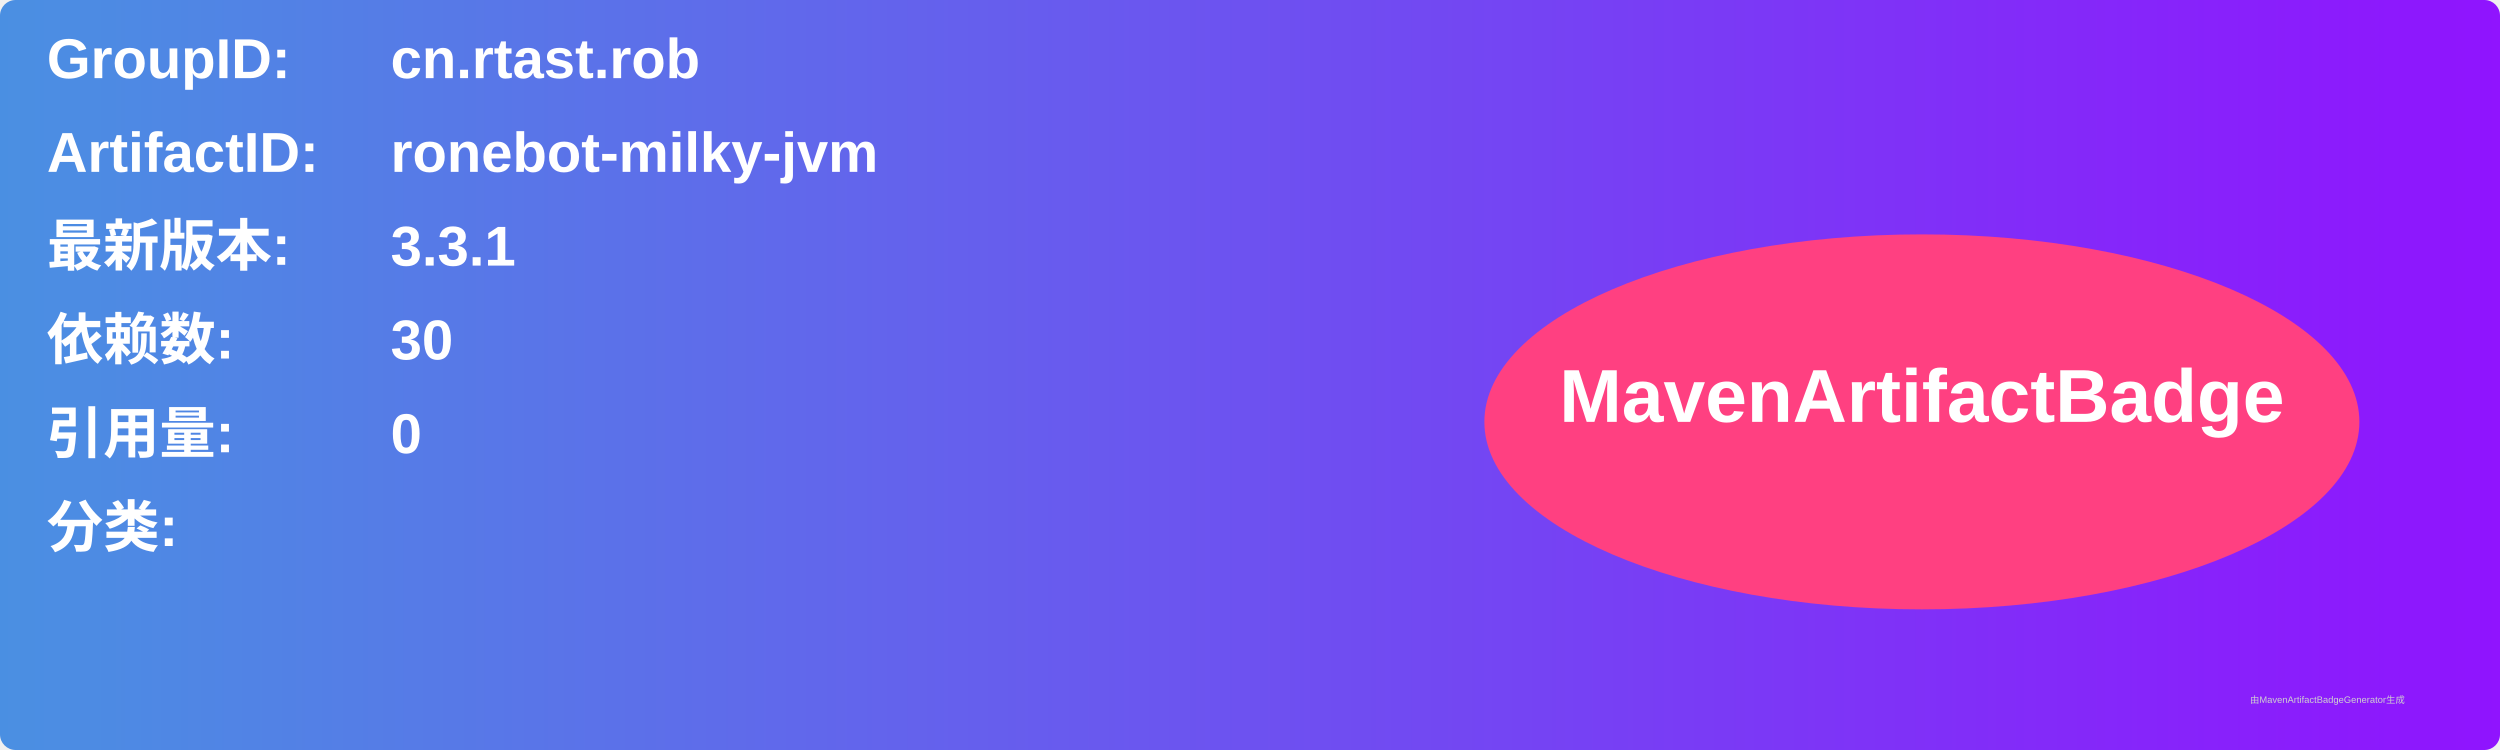
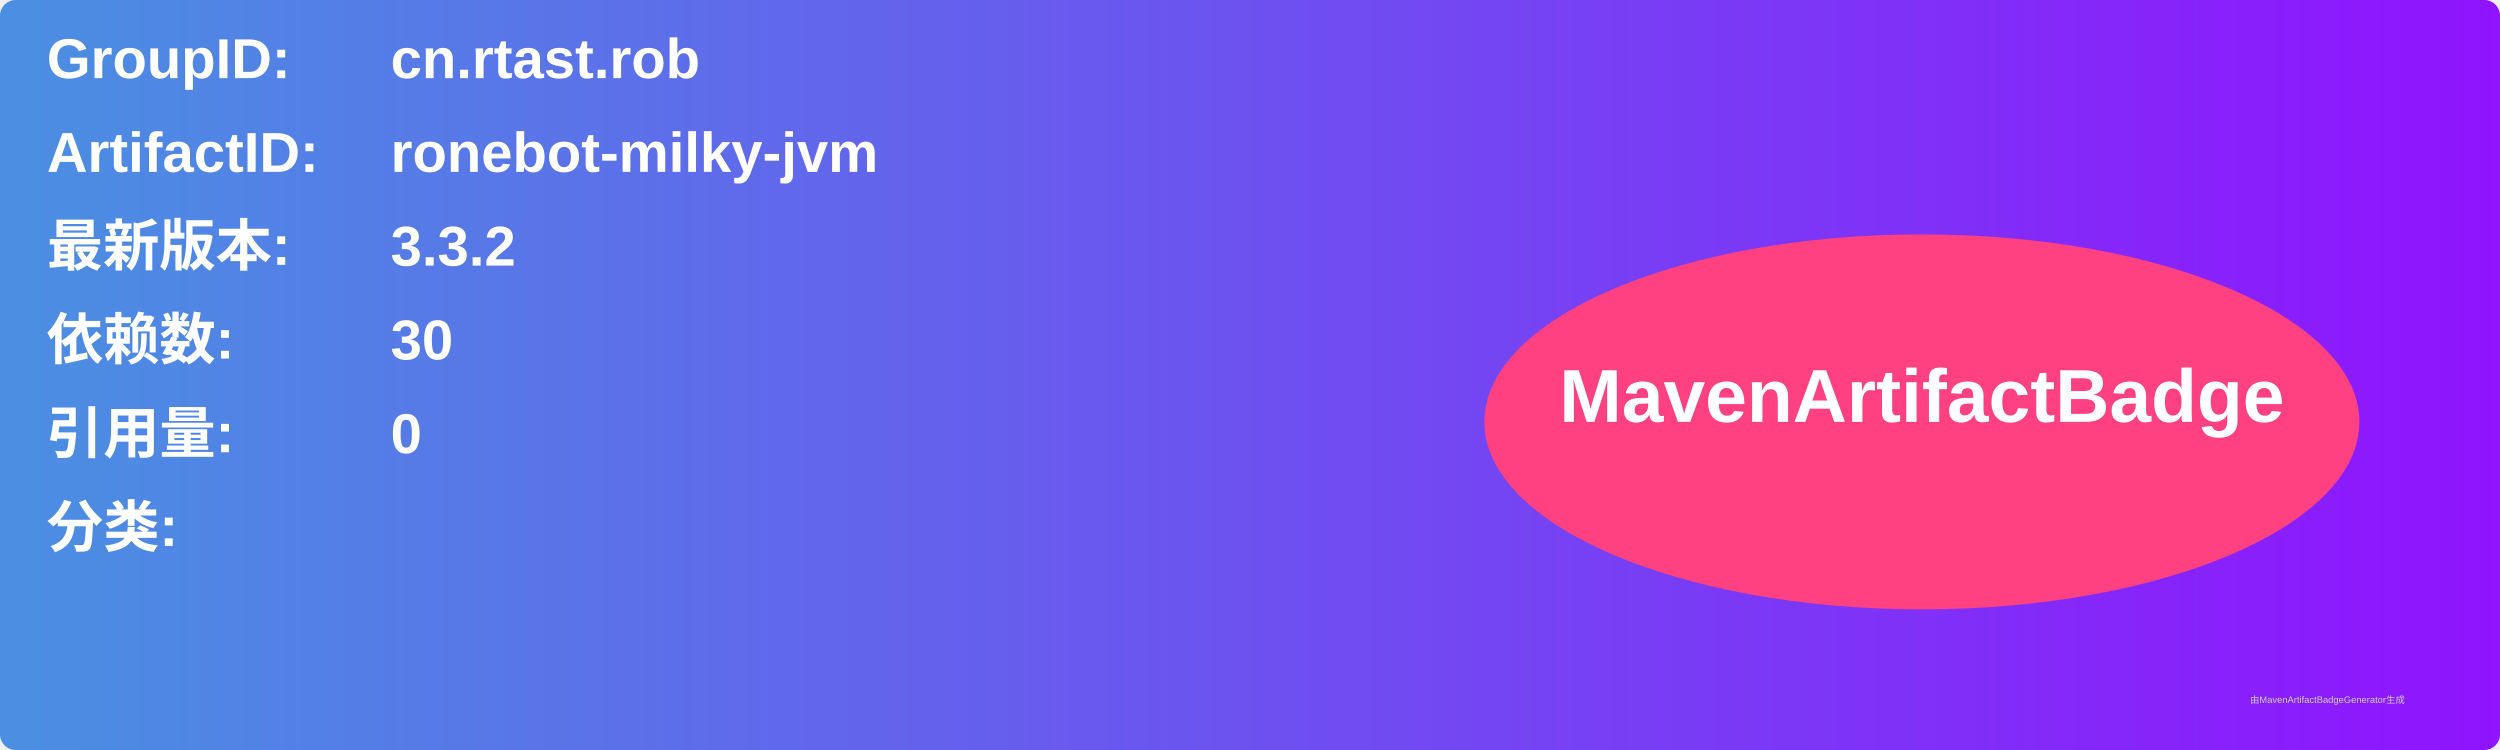
<svg xmlns="http://www.w3.org/2000/svg" width="800" height="240" viewBox="0 0 800 240">
  <linearGradient id="grad" x1="0%" y1="0%" x2="100%" y2="0%">
    <stop offset="0%" stop-color="#4a90e2" />
    <stop offset="100%" stop-color="#9013fe" />
  </linearGradient>
  <rect width="100%" height="100%" rx="5" ry="5" fill="url(#grad)" />
  <g transform="translate(15, 15)">
    <text x="0" y="10" font-family="Arial" font-size="18" fill="white" font-weight="bold" width="260">GroupID:</text>
    <text x="110" y="10" font-family="Arial" font-size="18" fill="white" font-weight="bold" width="460">cn.rtast.rob</text>
    <text x="0" y="40" font-family="Arial" font-size="18" fill="white" font-weight="bold" width="260">ArtifactID:</text>
    <text x="110" y="40" font-family="Arial" font-size="18" fill="white" font-weight="bold" width="460">ronebot-milky-jvm</text>
    <text x="0" y="70" font-family="Arial" font-size="18" fill="white" font-weight="bold">最新版本:</text>
    <text x="110" y="70" font-family="Arial" font-size="18" fill="white" font-weight="bold">
-       <tspan font-weight="bold">3.3.1</tspan>
+       <tspan font-weight="bold">3.3.2</tspan>
    </text>
    <text x="0" y="100" font-family="Arial" font-size="18" fill="white" font-weight="bold">依赖数: </text>
    <text x="110" y="100" font-family="Arial" font-size="18" fill="white">
      <tspan font-weight="bold">30</tspan>
    </text>
    <text x="0" y="130" font-family="Arial" font-size="18" fill="white" font-weight="bold">引用量: </text>
    <text x="110" y="130" font-family="Arial" font-size="18" fill="white">
      <tspan font-weight="bold">0</tspan>
    </text>
    <text x="0" y="160" font-family="Arial" font-size="18" fill="white" font-weight="bold">分类:</text>
    <text x="10" y="190" font-family="Arial" font-size="10" fill="white">
      <tspan font-weight="bold" />
    </text>
    <ellipse cx="600" cy="120" rx="140" ry="60" fill="#ff4081" />
    <text x="600" y="120" text-anchor="middle" font-family="Arial" font-size="24" fill="white" font-weight="bold">MavenArtifactBadge</text>
  </g>
  <text x="720" y="225" font-family="Arial" font-size="3" fill="#d0d0d0">由MavenArtifactBadgeGenerator生成</text>
</svg>
